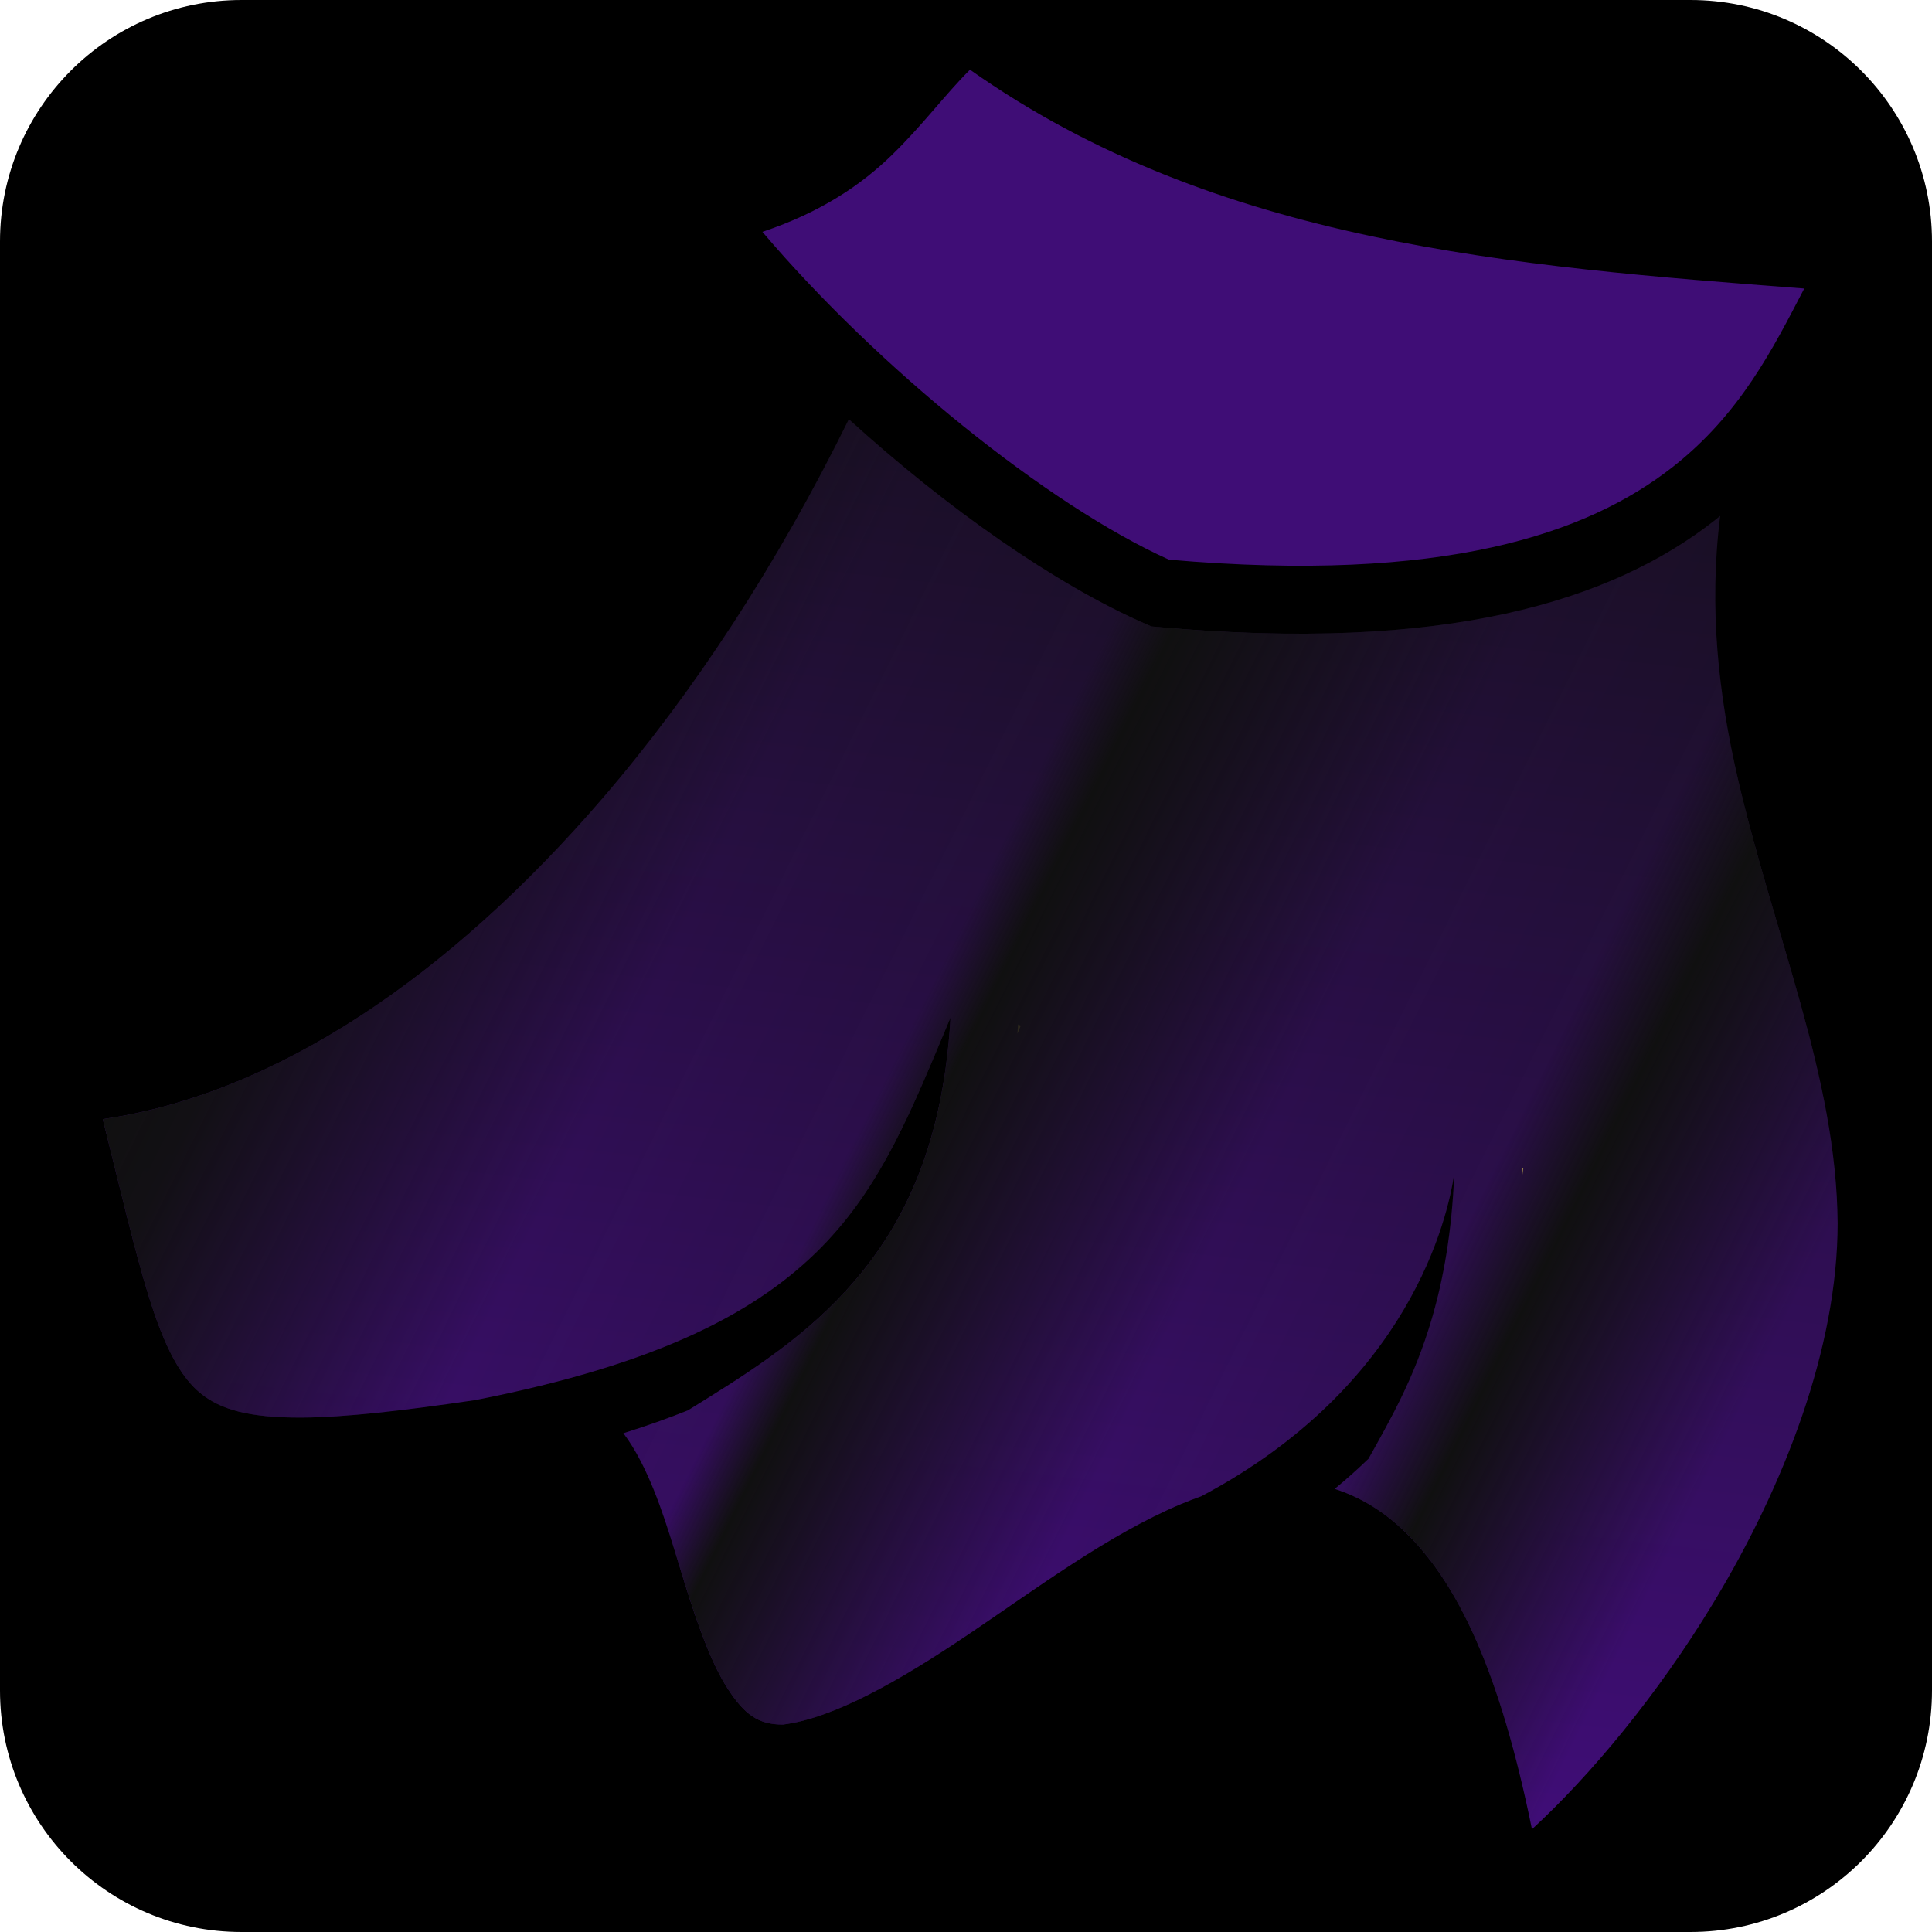
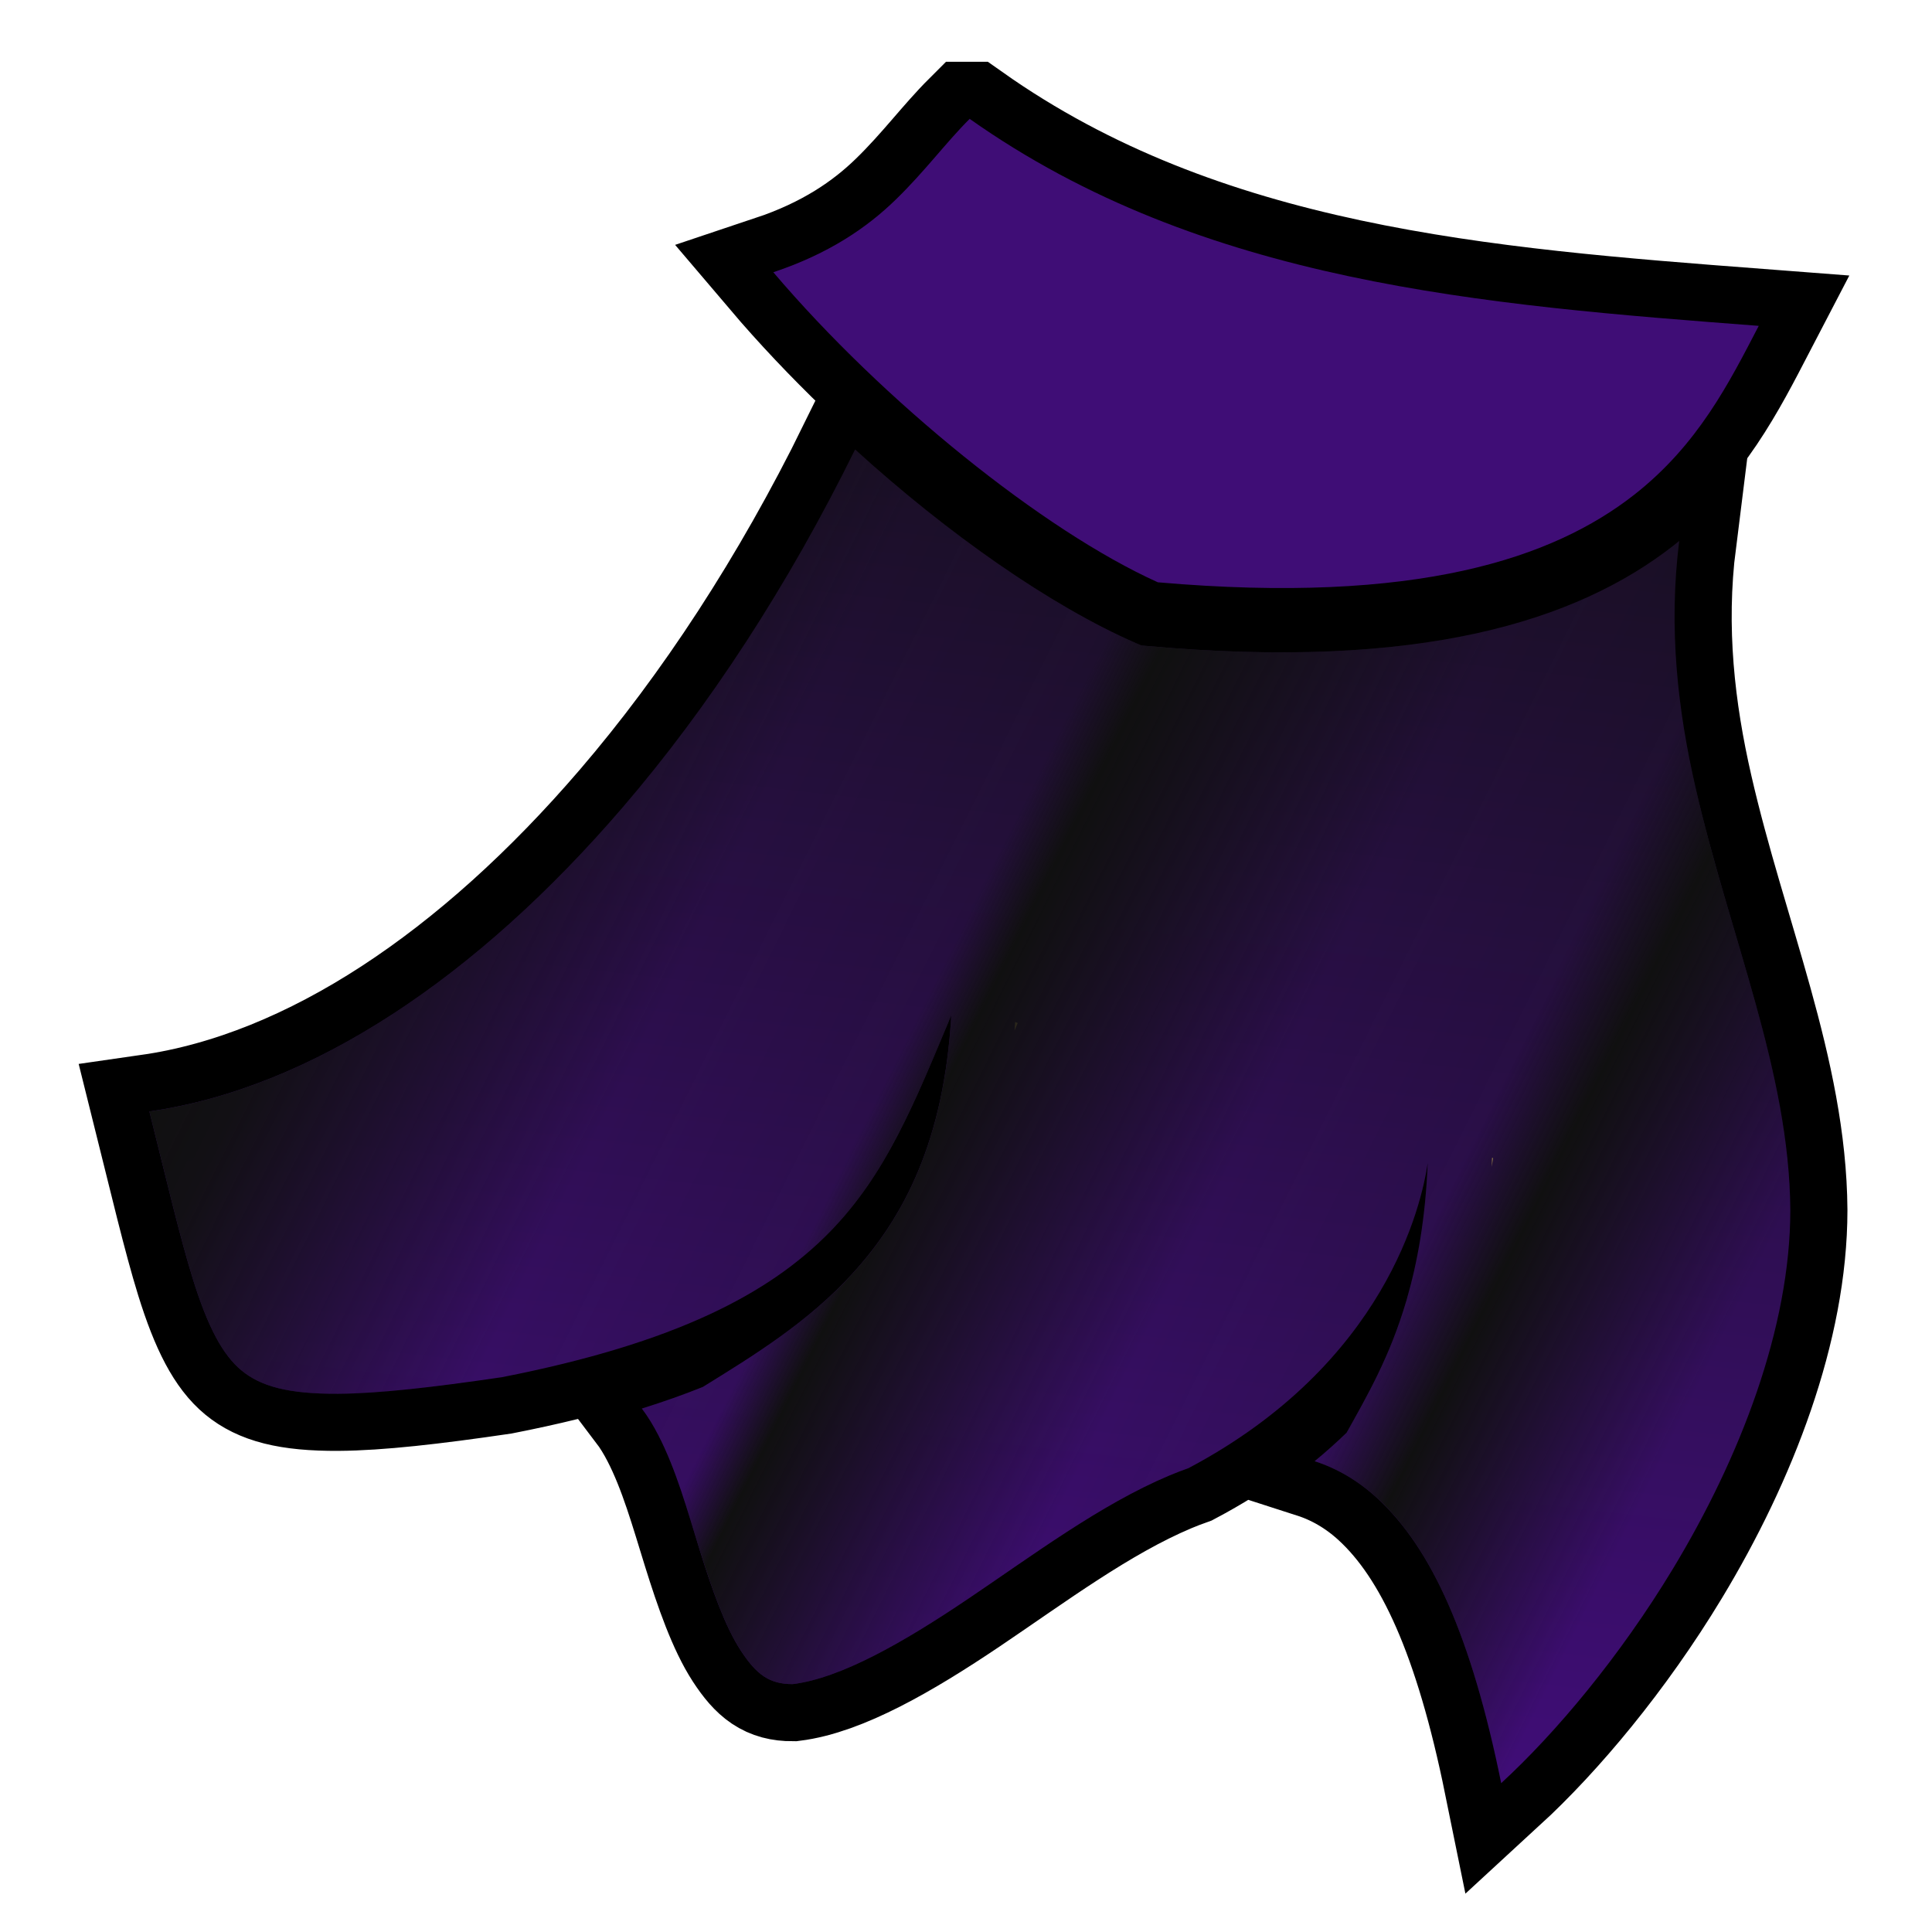
<svg xmlns="http://www.w3.org/2000/svg" xmlns:xlink="http://www.w3.org/1999/xlink" style="height: 45px; width: 45px;" viewBox="0 0 512 512" version="1.1" id="svg8">
  <defs id="defs12">
    <linearGradient id="linearGradient4542">
      <stop id="stop4538" offset="0" style="stop-color:#101010;stop-opacity:0" />
      <stop style="stop-color:#101010;stop-opacity:1;" offset="0.15" id="stop4550" />
      <stop id="stop4552" offset="0.205" style="stop-color:#101010;stop-opacity:0.101" />
      <stop style="stop-color:#101010;stop-opacity:0" offset="0.343" id="stop4556" />
      <stop style="stop-color:#101010;stop-opacity:1" offset="0.536" id="stop4548" />
      <stop id="stop4554" offset="0.572" style="stop-color:#101010;stop-opacity:0.116" />
      <stop style="stop-color:#101010;stop-opacity:0" offset="0.728" id="stop4544" />
      <stop id="stop4546" offset="0.95" style="stop-color:#101010;stop-opacity:0.934" />
      <stop id="stop4540" offset="1" style="stop-color:#101010;stop-opacity:1" />
    </linearGradient>
    <linearGradient id="linearGradient4504">
      <stop style="stop-color:#3f0d76;stop-opacity:1" offset="0" id="stop4500" />
      <stop style="stop-color:#101010;stop-opacity:1" offset="1" id="stop4502" />
    </linearGradient>
    <linearGradient xlink:href="#linearGradient4504" id="linearGradient4506" x1="207.489" y1="457.027" x2="257.056" y2="18.465" gradientUnits="userSpaceOnUse" />
    <linearGradient gradientTransform="translate(0.003,0.003)" xlink:href="#linearGradient4542" id="linearGradient4506-4" x1="405.987" y1="484.78" x2="27.233" y2="296.579" gradientUnits="userSpaceOnUse" />
+     <linearGradient xlink:href="#linearGradient4542" id="linearGradient15865" gradientUnits="userSpaceOnUse" gradientTransform="translate(0.003,0.003)" x1="405.987" y1="484.78" x2="27.233" y2="296.579" />
  </defs>
-   <rect fill="#000" fill-opacity="1" height="512" width="512" rx="64" ry="64" id="rect2" />
-   <path style="fill:#3f0d76;fill-opacity:1" d="m 257.055,18.465 c -6.748,6.738 -12.414,14.552 -20.684,22.603 -8.015,7.805 -18.674,15.146 -34.327,20.377 30.746,36.184 75.62,72.38 107.738,86.87 72.752,6.333 110.862,-6.825 133.464,-24.528 17.934,-14.046 26.634,-31.438 34.9,-47.322 -76.99,-5.892 -155.816,-11.885 -221.09,-58 z" id="path4498" />
-   <path style="fill:url(#linearGradient4506);fill-opacity:1" d="m 224.957,111.1 c -18.848,38.29 -40.983,72.178 -65.06,100.218 -40.767,47.477 -87.027,78.702 -132.667,85.258 4.79,19.176 8.57,35.284 12.14,46.79 4.224,13.625 8.425,21.46 13.702,25.802 5.278,4.343 12.843,6.6 27.123,6.504 11.26,-0.077 26.285,-1.765 45.783,-4.633 49.05,-9.608 75.085,-23.605 91.684,-40.503 16.12,-16.41 24.06,-36.67 34.242,-60.91 -2.002,35.15 -13.275,56.615 -27.713,72.422 -12.38,13.55 -27.5,22.814 -41.904,31.72 -5.32,2.13 -10.992,4.148 -17.085,6.048 1.747,2.31 3.242,4.804 4.588,7.405 5.002,9.667 8.175,21.123 11.602,32.13 3.426,11.004 7.12,21.496 11.542,28.274 4.344,6.656 7.96,9.432 14.555,9.402 13.547,-1.69 30.984,-11.664 49.05,-23.833 18.278,-12.31 37.19,-26.49 56.468,-34.61 1.78,-0.75 3.57,-1.427 5.365,-2.066 55.37,-29.35 65.337,-73.985 67.02,-85.48 -0.62,15.536 -2.896,28.007 -5.916,38.355 -4.655,15.945 -11.1,26.942 -16.804,37.195 -2.8,2.697 -5.768,5.367 -8.96,7.984 6.205,2 12.186,5.423 17.557,10.358 15.25,14.01 26.382,38.883 34.715,79.847 15.255,-14.025 33.218,-35.4 48.15,-60.118 18.82,-31.148 32.85,-67.483 32.86,-100.445 -0.262,-38.83 -16.955,-76.41 -26.525,-118.207 -4.974,-21.72 -7.683,-44.744 -4.602,-69.285 -0.506,0.41 -1.007,0.825 -1.526,1.232 -27.166,21.277 -71.19,35.115 -147.744,28.19 l -1.46,-0.133 -1.345,-0.588 c -24.328,-10.67 -52.84,-30.727 -78.838,-54.326 z" id="path4496" />
-   <path style="fill:#e1c16b;fill-opacity:1" d="m 269.797,271.492 0.724,0.307 c -0.303,0.715 -0.592,1.42 -0.893,2.136 0.063,-0.81 0.117,-1.625 0.17,-2.444 z" id="path4494" />
-   <path style="fill:#e1c16b;fill-opacity:1" d="m 403.42,309.592 0.264,0.02 c 0,0 -0.094,0.92 -0.342,2.5 0.034,-0.827 0.052,-1.68 0.078,-2.52 z" id="path4" />
-   <path style="fill:url(#linearGradient4506-4);fill-opacity:1" d="m 224.96,111.103 c -18.848,38.29 -40.983,72.178 -65.06,100.218 -40.767,47.477 -87.027,78.702 -132.667,85.258 4.79,19.176 8.57,35.284 12.14,46.79 4.224,13.625 8.425,21.46 13.702,25.802 5.278,4.343 12.843,6.6 27.123,6.504 11.26,-0.077 26.285,-1.765 45.783,-4.633 49.05,-9.608 75.085,-23.605 91.684,-40.503 16.12,-16.41 24.06,-36.67 34.242,-60.91 -2.002,35.15 -13.275,56.615 -27.713,72.422 -12.38,13.55 -27.5,22.814 -41.904,31.72 -5.32,2.13 -10.992,4.148 -17.085,6.048 1.747,2.31 3.242,4.804 4.588,7.405 5.002,9.667 8.175,21.123 11.602,32.13 3.426,11.004 7.12,21.496 11.542,28.274 4.344,6.656 7.96,9.432 14.555,9.402 13.547,-1.69 30.984,-11.664 49.05,-23.833 18.278,-12.31 37.19,-26.49 56.468,-34.61 1.78,-0.75 3.57,-1.427 5.365,-2.066 55.37,-29.35 65.337,-73.985 67.02,-85.48 -0.62,15.536 -2.896,28.007 -5.916,38.355 -4.655,15.945 -11.1,26.942 -16.804,37.195 -2.8,2.697 -5.768,5.367 -8.96,7.984 6.205,2 12.186,5.423 17.557,10.358 15.25,14.01 26.382,38.883 34.715,79.847 15.255,-14.025 33.218,-35.4 48.15,-60.118 18.82,-31.148 32.85,-67.483 32.86,-100.445 -0.262,-38.83 -16.955,-76.41 -26.525,-118.207 -4.974,-21.72 -7.683,-44.744 -4.602,-69.285 -0.506,0.41 -1.007,0.825 -1.526,1.232 -27.166,21.277 -71.19,35.115 -147.744,28.19 l -1.46,-0.133 -1.345,-0.588 c -24.328,-10.67 -52.84,-30.727 -78.838,-54.326 z" id="path4496-4" />
+   <g id="g15863" transform="matrix(0.9458383,0,0,0.9458383,13.83663,14.03333)">
+     <g style="stroke:#000000;stroke-width:32;stroke-miterlimit:4;stroke-dasharray:none;stroke-opacity:1" id="g15852">
+       <path id="path15848" d="m 257.055,18.465 c -6.748,6.738 -12.414,14.552 -20.684,22.603 -8.015,7.805 -18.674,15.146 -34.327,20.377 30.746,36.184 75.62,72.38 107.738,86.87 72.752,6.333 110.862,-6.825 133.464,-24.528 17.934,-14.046 26.634,-31.438 34.9,-47.322 -76.99,-5.892 -155.816,-11.885 -221.09,-58 z" style="fill:#3f0d76;fill-opacity:1;stroke:#000000;stroke-width:32;stroke-miterlimit:4;stroke-dasharray:none;stroke-opacity:1" />
+       <path id="path15850" d="m 224.96,111.103 c -18.848,38.29 -40.983,72.178 -65.06,100.218 -40.767,47.477 -87.027,78.702 -132.667,85.258 4.79,19.176 8.57,35.284 12.14,46.79 4.224,13.625 8.425,21.46 13.702,25.802 5.278,4.343 12.843,6.6 27.123,6.504 11.26,-0.077 26.285,-1.765 45.783,-4.633 49.05,-9.608 75.085,-23.605 91.684,-40.503 16.12,-16.41 24.06,-36.67 34.242,-60.91 -2.002,35.15 -13.275,56.615 -27.713,72.422 -12.38,13.55 -27.5,22.814 -41.904,31.72 -5.32,2.13 -10.992,4.148 -17.085,6.048 1.747,2.31 3.242,4.804 4.588,7.405 5.002,9.667 8.175,21.123 11.602,32.13 3.426,11.004 7.12,21.496 11.542,28.274 4.344,6.656 7.96,9.432 14.555,9.402 13.547,-1.69 30.984,-11.664 49.05,-23.833 18.278,-12.31 37.19,-26.49 56.468,-34.61 1.78,-0.75 3.57,-1.427 5.365,-2.066 55.37,-29.35 65.337,-73.985 67.02,-85.48 -0.62,15.536 -2.896,28.007 -5.916,38.355 -4.655,15.945 -11.1,26.942 -16.804,37.195 -2.8,2.697 -5.768,5.367 -8.96,7.984 6.205,2 12.186,5.423 17.557,10.358 15.25,14.01 26.382,38.883 34.715,79.847 15.255,-14.025 33.218,-35.4 48.15,-60.118 18.82,-31.148 32.85,-67.483 32.86,-100.445 -0.262,-38.83 -16.955,-76.41 -26.525,-118.207 -4.974,-21.72 -7.683,-44.744 -4.602,-69.285 -0.506,0.41 -1.007,0.825 -1.526,1.232 -27.166,21.277 -71.19,35.115 -149.147,27.829 C 273.561,149.545 246.279,130.273 224.96,111.103 Z" style="fill:url(#linearGradient15865);fill-opacity:1;stroke:#000000;stroke-width:32;stroke-miterlimit:4;stroke-dasharray:none;stroke-opacity:1" />
+     </g>
+     <path id="path4496" d="m 224.957,111.1 c -18.848,38.29 -40.983,72.178 -65.06,100.218 -40.767,47.477 -87.027,78.702 -132.667,85.258 4.79,19.176 8.57,35.284 12.14,46.79 4.224,13.625 8.425,21.46 13.702,25.802 5.278,4.343 12.843,6.6 27.123,6.504 11.26,-0.077 26.285,-1.765 45.783,-4.633 49.05,-9.608 75.085,-23.605 91.684,-40.503 16.12,-16.41 24.06,-36.67 34.242,-60.91 -2.002,35.15 -13.275,56.615 -27.713,72.422 -12.38,13.55 -27.5,22.814 -41.904,31.72 -5.32,2.13 -10.992,4.148 -17.085,6.048 1.747,2.31 3.242,4.804 4.588,7.405 5.002,9.667 8.175,21.123 11.602,32.13 3.426,11.004 7.12,21.496 11.542,28.274 4.344,6.656 7.96,9.432 14.555,9.402 13.547,-1.69 30.984,-11.664 49.05,-23.833 18.278,-12.31 37.19,-26.49 56.468,-34.61 1.78,-0.75 3.57,-1.427 5.365,-2.066 55.37,-29.35 65.337,-73.985 67.02,-85.48 -0.62,15.536 -2.896,28.007 -5.916,38.355 -4.655,15.945 -11.1,26.942 -16.804,37.195 -2.8,2.697 -5.768,5.367 -8.96,7.984 6.205,2 12.186,5.423 17.557,10.358 15.25,14.01 26.382,38.883 34.715,79.847 15.255,-14.025 33.218,-35.4 48.15,-60.118 18.82,-31.148 32.85,-67.483 32.86,-100.445 -0.262,-38.83 -16.955,-76.41 -26.525,-118.207 -4.974,-21.72 -7.683,-44.744 -4.602,-69.285 -0.506,0.41 -1.007,0.825 -1.526,1.232 -27.166,21.277 -71.19,35.115 -147.744,28.19 l -1.46,-0.133 -1.345,-0.588 c -24.328,-10.67 -52.84,-30.727 -78.838,-54.326 z" style="fill:url(#linearGradient4506);fill-opacity:1" />
+     <path id="path4494" d="m 269.797,271.492 0.724,0.307 c -0.303,0.715 -0.592,1.42 -0.893,2.136 0.063,-0.81 0.117,-1.625 0.17,-2.444 z" style="fill:#e1c16b;fill-opacity:1" />
+     <path id="path4" d="m 403.42,309.592 0.264,0.02 c 0,0 -0.094,0.92 -0.342,2.5 0.034,-0.827 0.052,-1.68 0.078,-2.52 z" style="fill:#e1c16b;fill-opacity:1" />
+     <g id="g15846">
+       <path style="fill:#3f0d76;fill-opacity:1" d="m 257.055,18.465 c -6.748,6.738 -12.414,14.552 -20.684,22.603 -8.015,7.805 -18.674,15.146 -34.327,20.377 30.746,36.184 75.62,72.38 107.738,86.87 72.752,6.333 110.862,-6.825 133.464,-24.528 17.934,-14.046 26.634,-31.438 34.9,-47.322 -76.99,-5.892 -155.816,-11.885 -221.09,-58 z" id="path4498" />
+       <path style="fill:url(#linearGradient4506-4);fill-opacity:1" d="m 224.96,111.103 c -18.848,38.29 -40.983,72.178 -65.06,100.218 -40.767,47.477 -87.027,78.702 -132.667,85.258 4.79,19.176 8.57,35.284 12.14,46.79 4.224,13.625 8.425,21.46 13.702,25.802 5.278,4.343 12.843,6.6 27.123,6.504 11.26,-0.077 26.285,-1.765 45.783,-4.633 49.05,-9.608 75.085,-23.605 91.684,-40.503 16.12,-16.41 24.06,-36.67 34.242,-60.91 -2.002,35.15 -13.275,56.615 -27.713,72.422 -12.38,13.55 -27.5,22.814 -41.904,31.72 -5.32,2.13 -10.992,4.148 -17.085,6.048 1.747,2.31 3.242,4.804 4.588,7.405 5.002,9.667 8.175,21.123 11.602,32.13 3.426,11.004 7.12,21.496 11.542,28.274 4.344,6.656 7.96,9.432 14.555,9.402 13.547,-1.69 30.984,-11.664 49.05,-23.833 18.278,-12.31 37.19,-26.49 56.468,-34.61 1.78,-0.75 3.57,-1.427 5.365,-2.066 55.37,-29.35 65.337,-73.985 67.02,-85.48 -0.62,15.536 -2.896,28.007 -5.916,38.355 -4.655,15.945 -11.1,26.942 -16.804,37.195 -2.8,2.697 -5.768,5.367 -8.96,7.984 6.205,2 12.186,5.423 17.557,10.358 15.25,14.01 26.382,38.883 34.715,79.847 15.255,-14.025 33.218,-35.4 48.15,-60.118 18.82,-31.148 32.85,-67.483 32.86,-100.445 -0.262,-38.83 -16.955,-76.41 -26.525,-118.207 -4.974,-21.72 -7.683,-44.744 -4.602,-69.285 -0.506,0.41 -1.007,0.825 -1.526,1.232 -27.166,21.277 -71.19,35.115 -147.744,28.19 l -1.46,-0.133 -1.345,-0.588 c -24.328,-10.67 -52.84,-30.727 -78.838,-54.326 z" id="path4496-4" />
+     </g>
+   </g>
</svg>
